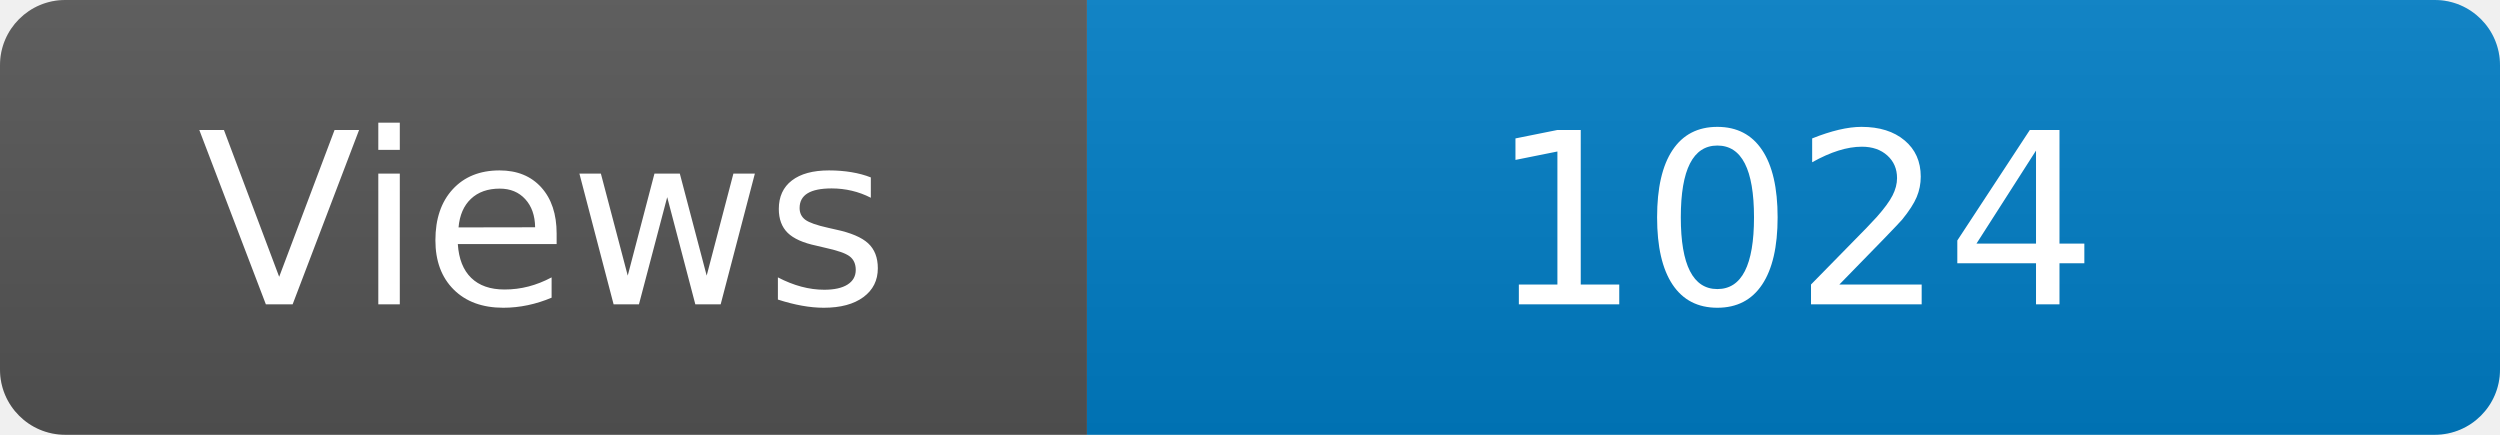
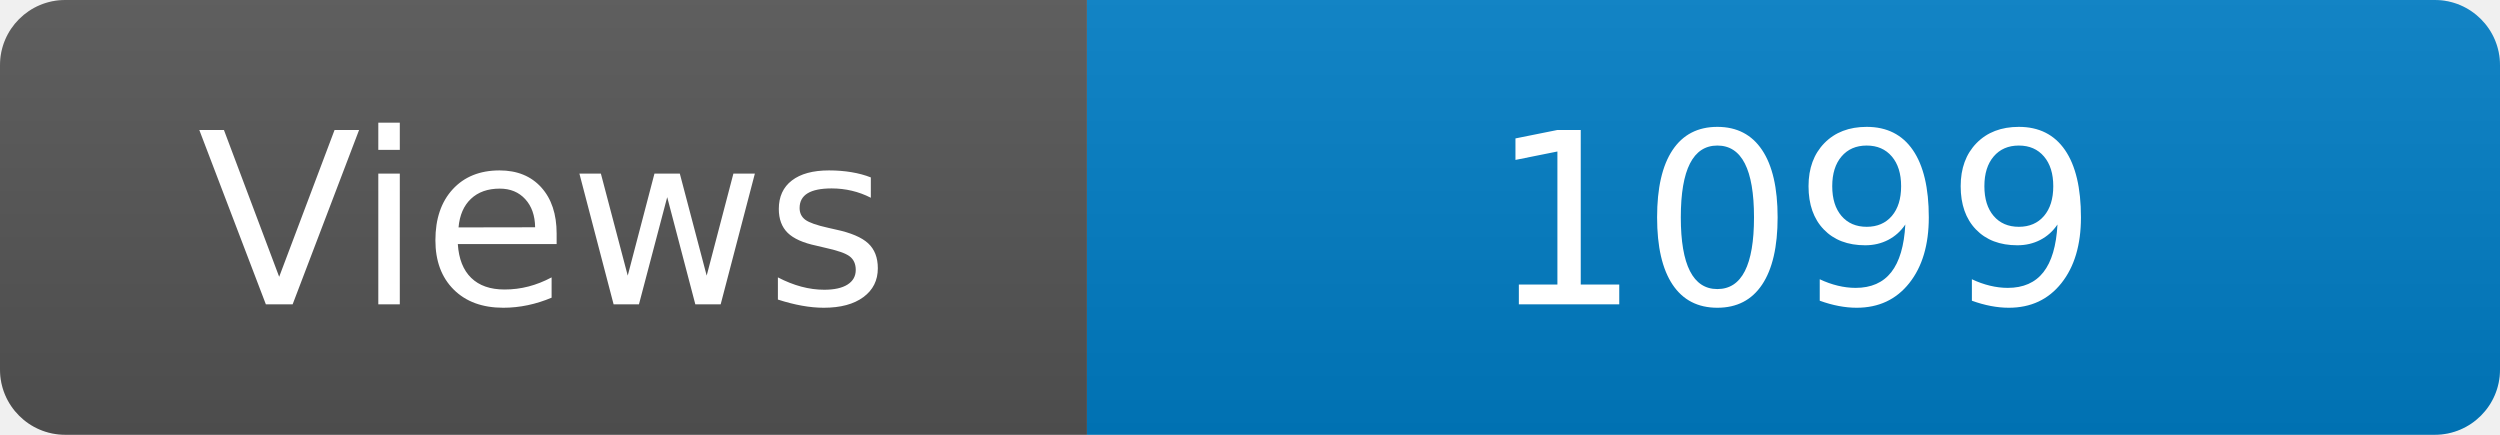
<svg xmlns="http://www.w3.org/2000/svg" width="115" height="20" role="img" aria-label="Maintained?: yes">
  <linearGradient id="s" x2="0" y2="100%">
    <stop offset="0" stop-color="#bbb" stop-opacity=".1" />
    <stop offset="1" stop-opacity=".1" />
  </linearGradient>
  <clipPath id="r">
    <rect width="115" height="20" rx="3" fill="#fff" />
  </clipPath>
  <g clip-path="url(#r)">
    <rect width="50" height="20" fill="#555" />
    <rect x="50" width="160" height="20" fill="#007ec6" />
    <rect width="115" height="20" fill="url(#s)" />
  </g>
  <g fill="#fff" text-anchor="middle" font-family="Verdana,Geneva,DejaVu Sans,sans-serif" font-size="110">
    <text x="250" y="140" transform="scale(.1)" fill="#fff">Views</text>
-     <text x="825" y="140" transform="scale(.1)" fill="#fff">1024</text>
+     <text x="825" y="140" transform="scale(.1)" fill="#fff">1099</text>
  </g>
</svg>
